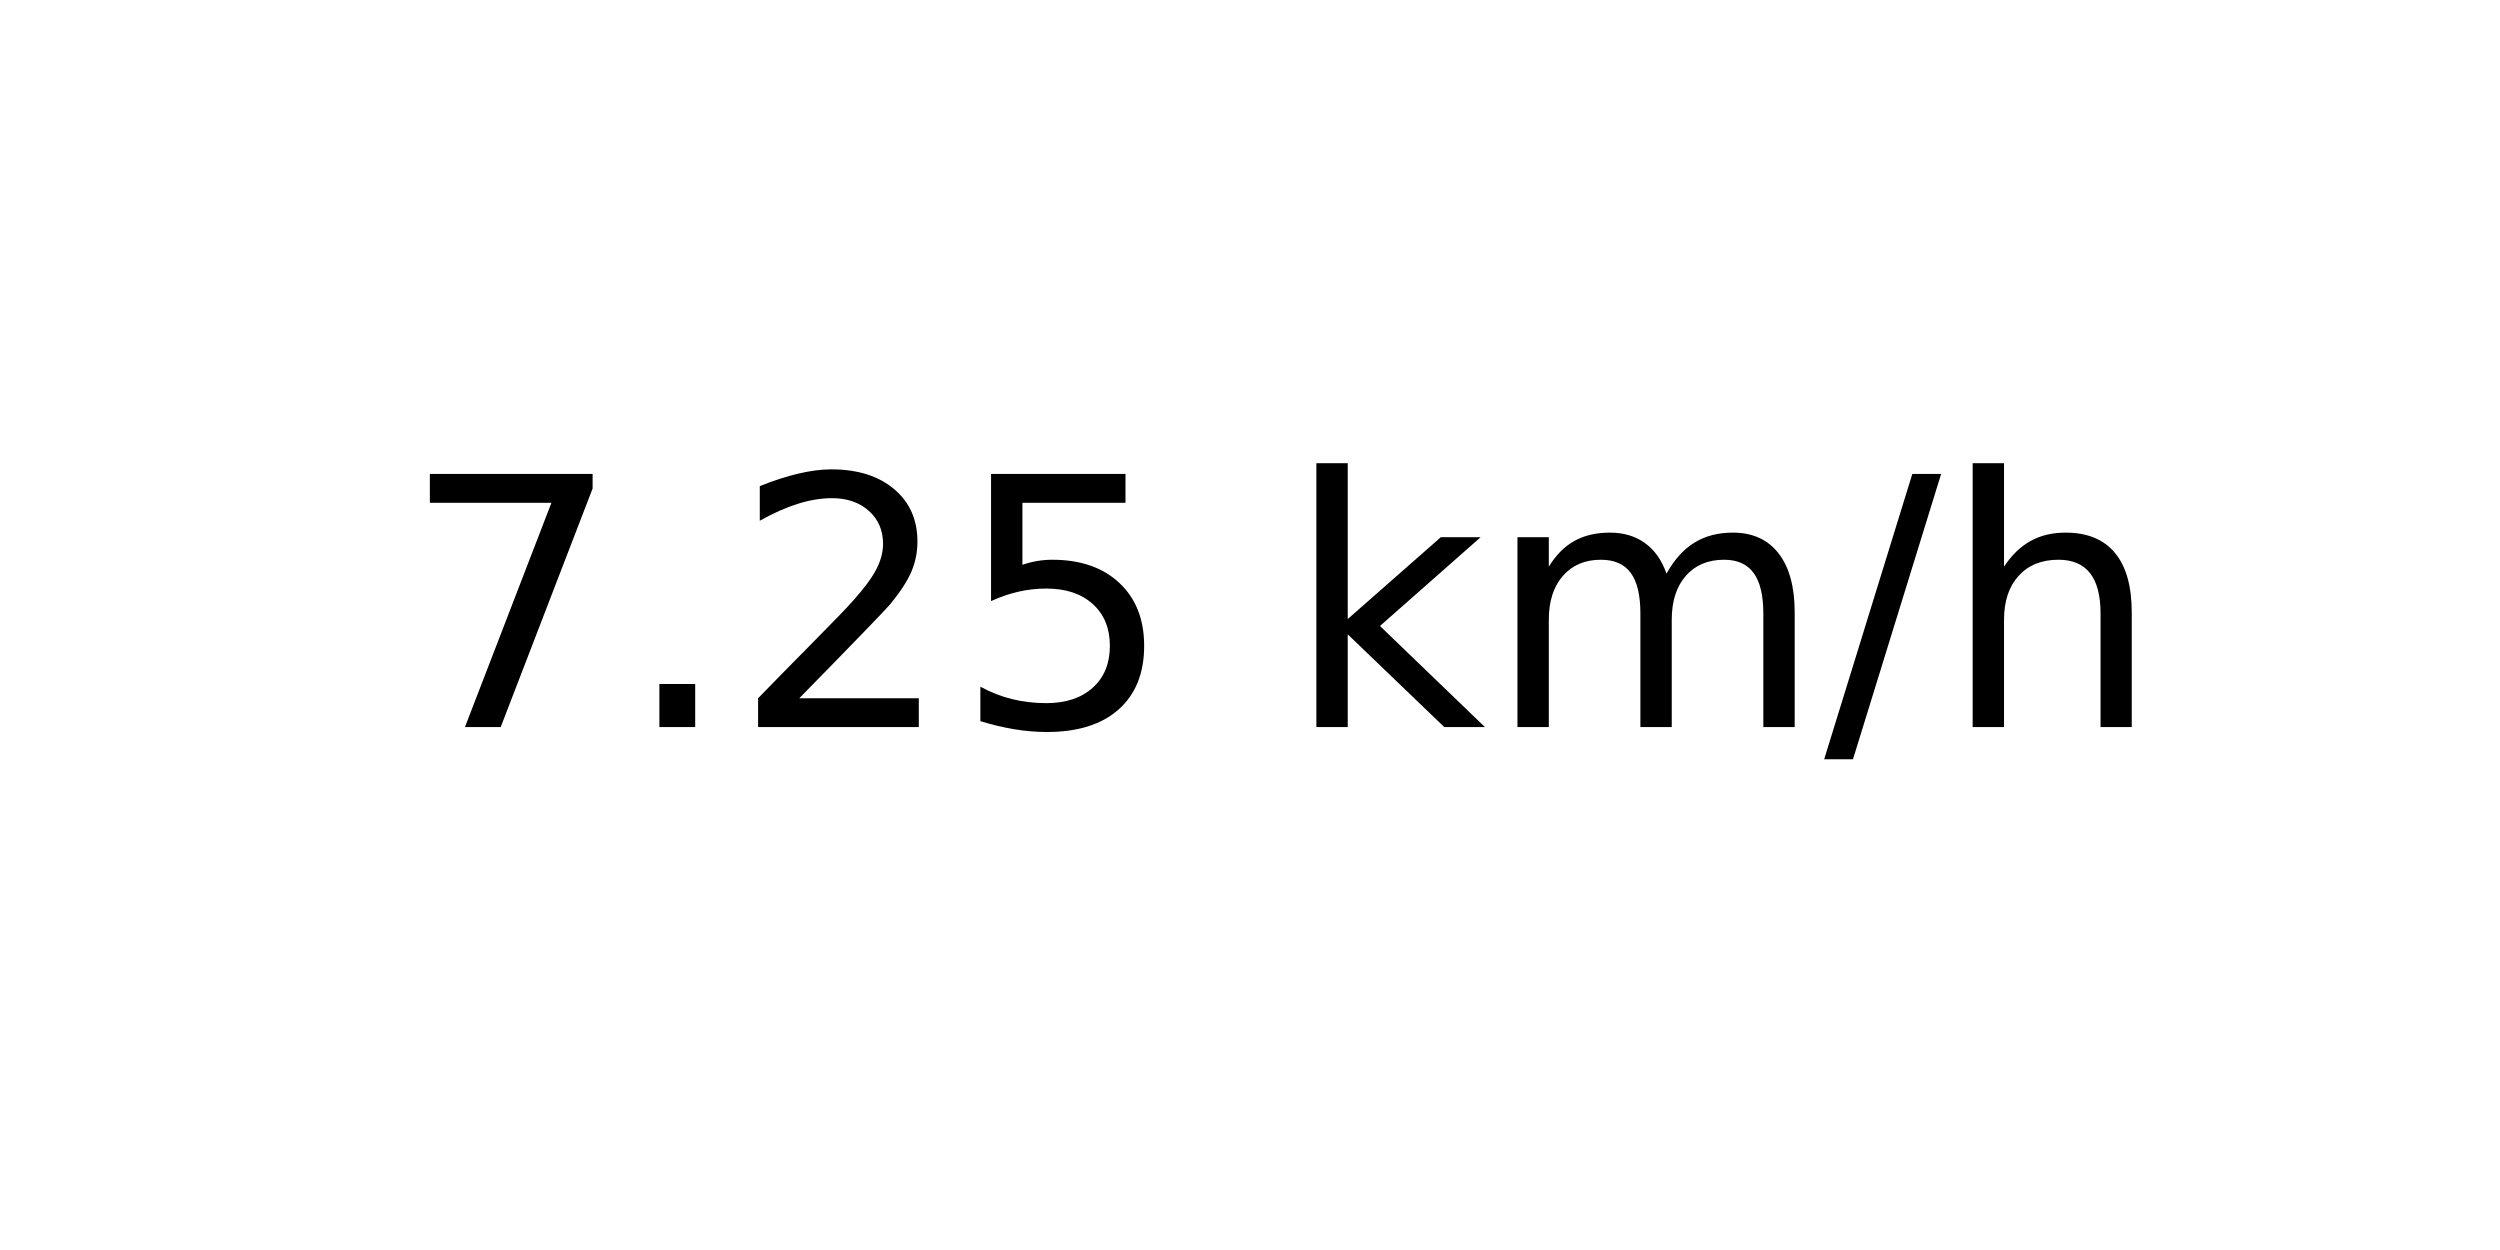
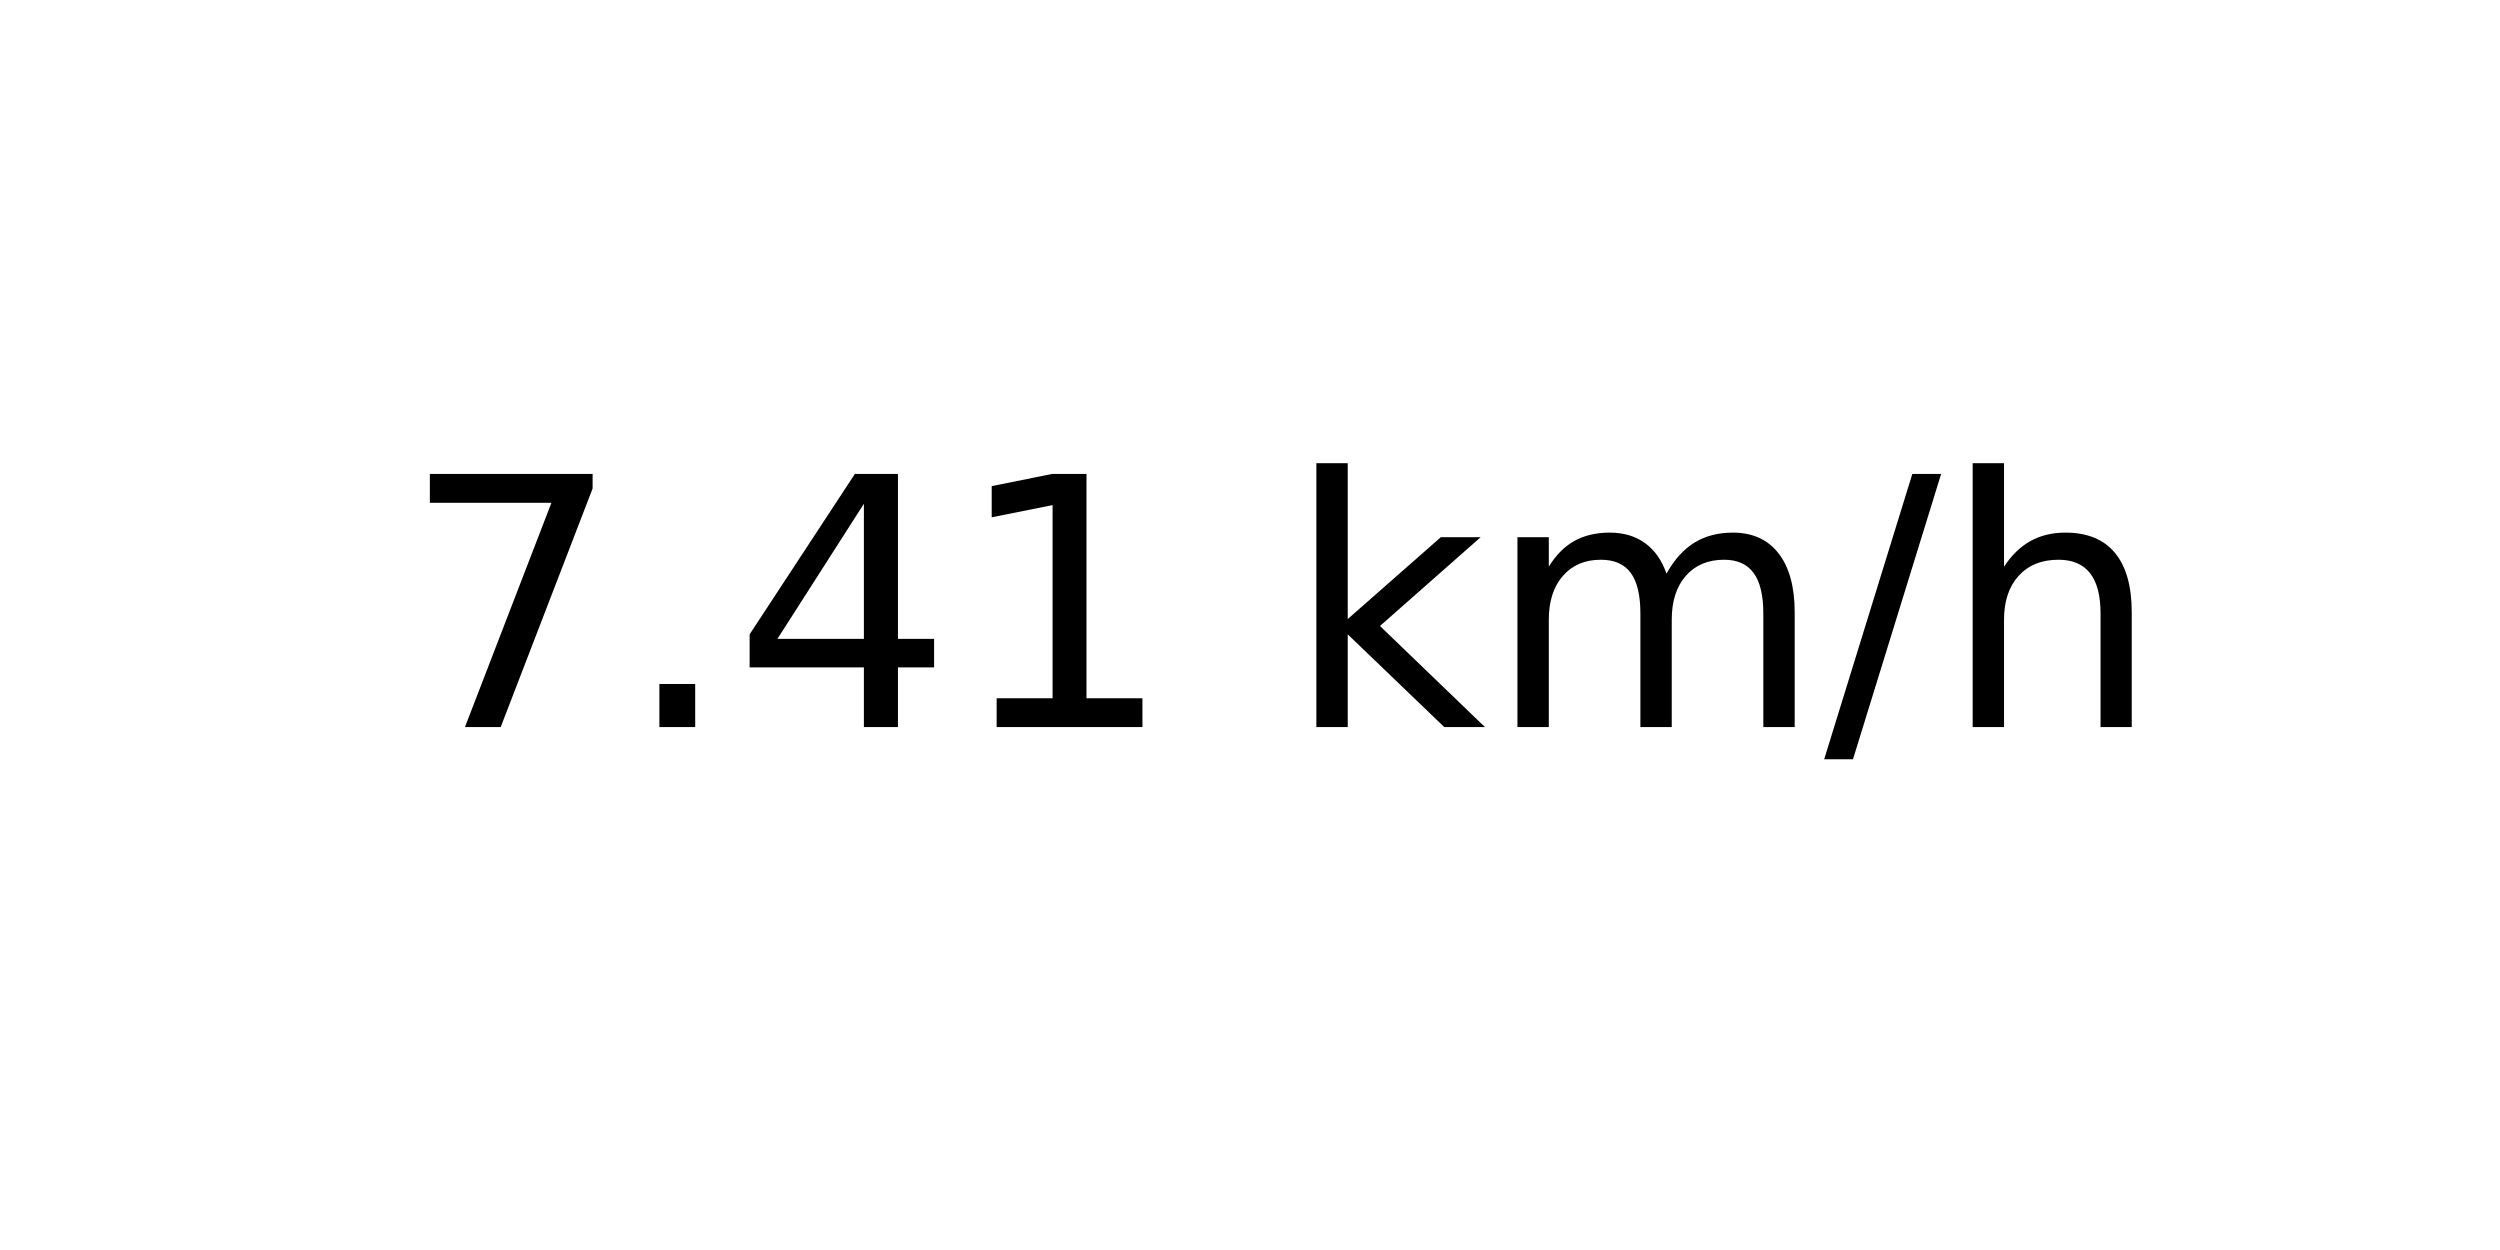
<svg xmlns="http://www.w3.org/2000/svg" xmlns:xlink="http://www.w3.org/1999/xlink" width="72pt" height="36pt" viewBox="0 0 72 36" version="1.1">
  <defs>
    <style type="text/css">*{stroke-linejoin: round; stroke-linecap: butt}</style>
  </defs>
  <g id="figure_1">
    <g id="axes_1">
      <g id="text_1">
        <g transform="translate(11.55937 20.93937) scale(0.1 -0.1)">
          <defs>
            <path id="DejaVuSans-37" d="M 525 4666  L 3525 4666  L 3525 4397  L 1831 0  L 1172 0  L 2766 4134  L 525 4134  L 525 4666  z " transform="scale(0.015625)" />
            <path id="DejaVuSans-2e" d="M 684 794  L 1344 794  L 1344 0  L 684 0  L 684 794  z " transform="scale(0.015625)" />
-             <path id="DejaVuSans-32" d="M 1228 531  L 3431 531  L 3431 0  L 469 0  L 469 531  Q 828 903 1448 1529  Q 2069 2156 2228 2338  Q 2531 2678 2651 2914  Q 2772 3150 2772 3378  Q 2772 3750 2511 3984  Q 2250 4219 1831 4219  Q 1534 4219 1204 4116  Q 875 4013 500 3803  L 500 4441  Q 881 4594 1212 4672  Q 1544 4750 1819 4750  Q 2544 4750 2975 4387  Q 3406 4025 3406 3419  Q 3406 3131 3298 2873  Q 3191 2616 2906 2266  Q 2828 2175 2409 1742  Q 1991 1309 1228 531  z " transform="scale(0.015625)" />
-             <path id="DejaVuSans-35" d="M 691 4666  L 3169 4666  L 3169 4134  L 1269 4134  L 1269 2991  Q 1406 3038 1543 3061  Q 1681 3084 1819 3084  Q 2600 3084 3056 2656  Q 3513 2228 3513 1497  Q 3513 744 3044 326  Q 2575 -91 1722 -91  Q 1428 -91 1123 -41  Q 819 9 494 109  L 494 744  Q 775 591 1075 516  Q 1375 441 1709 441  Q 2250 441 2565 725  Q 2881 1009 2881 1497  Q 2881 1984 2565 2268  Q 2250 2553 1709 2553  Q 1456 2553 1204 2497  Q 953 2441 691 2322  L 691 4666  z " transform="scale(0.015625)" />
+             <path id="DejaVuSans-34" d="M 2419 4116  L 825 1625  L 2419 1625  L 2419 4116  z M 2253 4666  L 3047 4666  L 3047 1625  L 3713 1625  L 3713 1100  L 3047 1100  L 3047 0  L 2419 0  L 2419 1100  L 313 1100  L 313 1709  L 2253 4666  z " transform="scale(0.015625)" />
+             <path id="DejaVuSans-31" d="M 794 531  L 1825 531  L 1825 4091  L 703 3866  L 703 4441  L 1819 4666  L 2450 4666  L 2450 531  L 3481 531  L 3481 0  L 794 0  L 794 531  z " transform="scale(0.015625)" />
            <path id="DejaVuSans-20" transform="scale(0.015625)" />
            <path id="DejaVuSans-6b" d="M 581 4863  L 1159 4863  L 1159 1991  L 2875 3500  L 3609 3500  L 1753 1863  L 3688 0  L 2938 0  L 1159 1709  L 1159 0  L 581 0  L 581 4863  z " transform="scale(0.015625)" />
            <path id="DejaVuSans-6d" d="M 3328 2828  Q 3544 3216 3844 3400  Q 4144 3584 4550 3584  Q 5097 3584 5394 3201  Q 5691 2819 5691 2113  L 5691 0  L 5113 0  L 5113 2094  Q 5113 2597 4934 2840  Q 4756 3084 4391 3084  Q 3944 3084 3684 2787  Q 3425 2491 3425 1978  L 3425 0  L 2847 0  L 2847 2094  Q 2847 2600 2669 2842  Q 2491 3084 2119 3084  Q 1678 3084 1418 2786  Q 1159 2488 1159 1978  L 1159 0  L 581 0  L 581 3500  L 1159 3500  L 1159 2956  Q 1356 3278 1631 3431  Q 1906 3584 2284 3584  Q 2666 3584 2933 3390  Q 3200 3197 3328 2828  z " transform="scale(0.015625)" />
            <path id="DejaVuSans-2f" d="M 1625 4666  L 2156 4666  L 531 -594  L 0 -594  L 1625 4666  z " transform="scale(0.015625)" />
            <path id="DejaVuSans-68" d="M 3513 2113  L 3513 0  L 2938 0  L 2938 2094  Q 2938 2591 2744 2837  Q 2550 3084 2163 3084  Q 1697 3084 1428 2787  Q 1159 2491 1159 1978  L 1159 0  L 581 0  L 581 4863  L 1159 4863  L 1159 2956  Q 1366 3272 1645 3428  Q 1925 3584 2291 3584  Q 2894 3584 3203 3211  Q 3513 2838 3513 2113  z " transform="scale(0.015625)" />
          </defs>
          <use xlink:href="#DejaVuSans-37" />
          <use xlink:href="#DejaVuSans-2e" x="63.623" />
-           <use xlink:href="#DejaVuSans-32" x="95.41" />
-           <use xlink:href="#DejaVuSans-35" x="159.033" />
+           <use xlink:href="#DejaVuSans-34" x="95.41" />
+           <use xlink:href="#DejaVuSans-31" x="159.033" />
          <use xlink:href="#DejaVuSans-20" x="222.656" />
          <use xlink:href="#DejaVuSans-6b" x="254.443" />
          <use xlink:href="#DejaVuSans-6d" x="312.354" />
          <use xlink:href="#DejaVuSans-2f" x="409.766" />
          <use xlink:href="#DejaVuSans-68" x="443.457" />
        </g>
      </g>
    </g>
  </g>
</svg>
